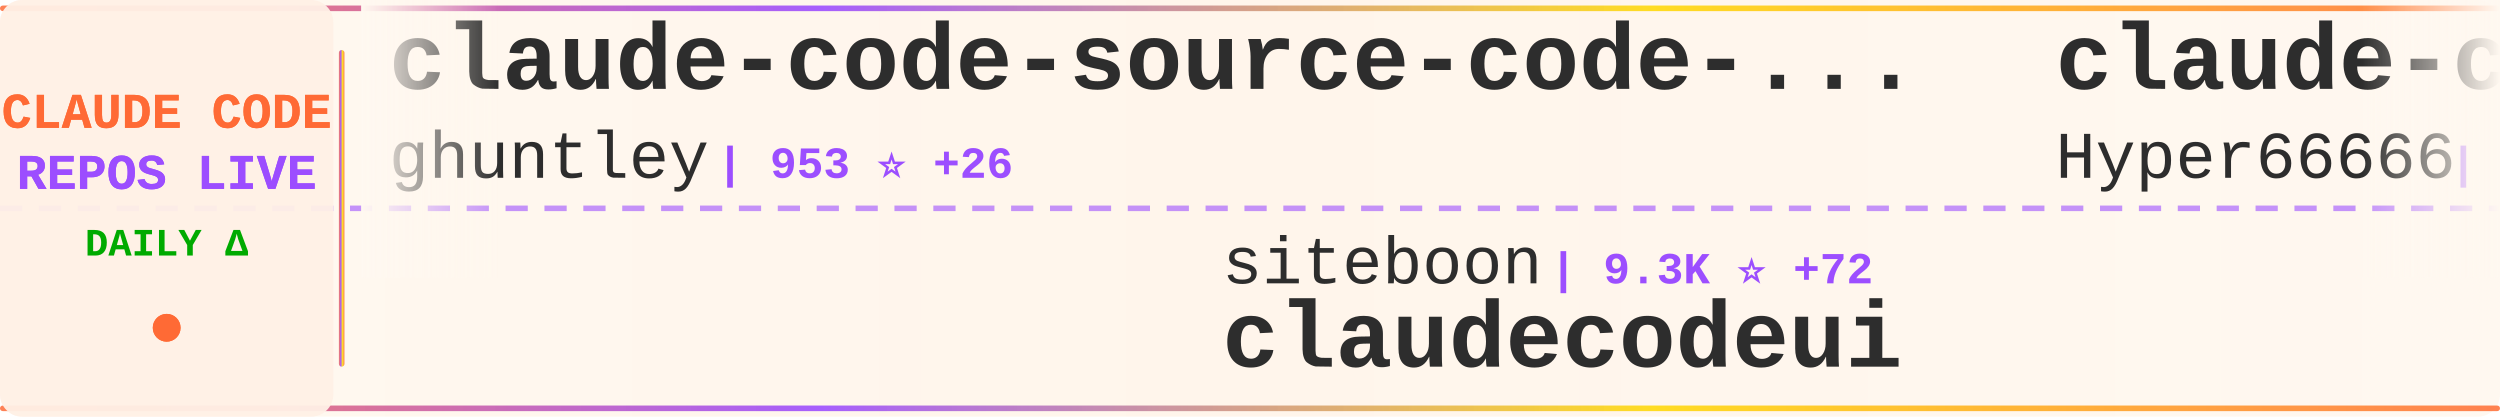
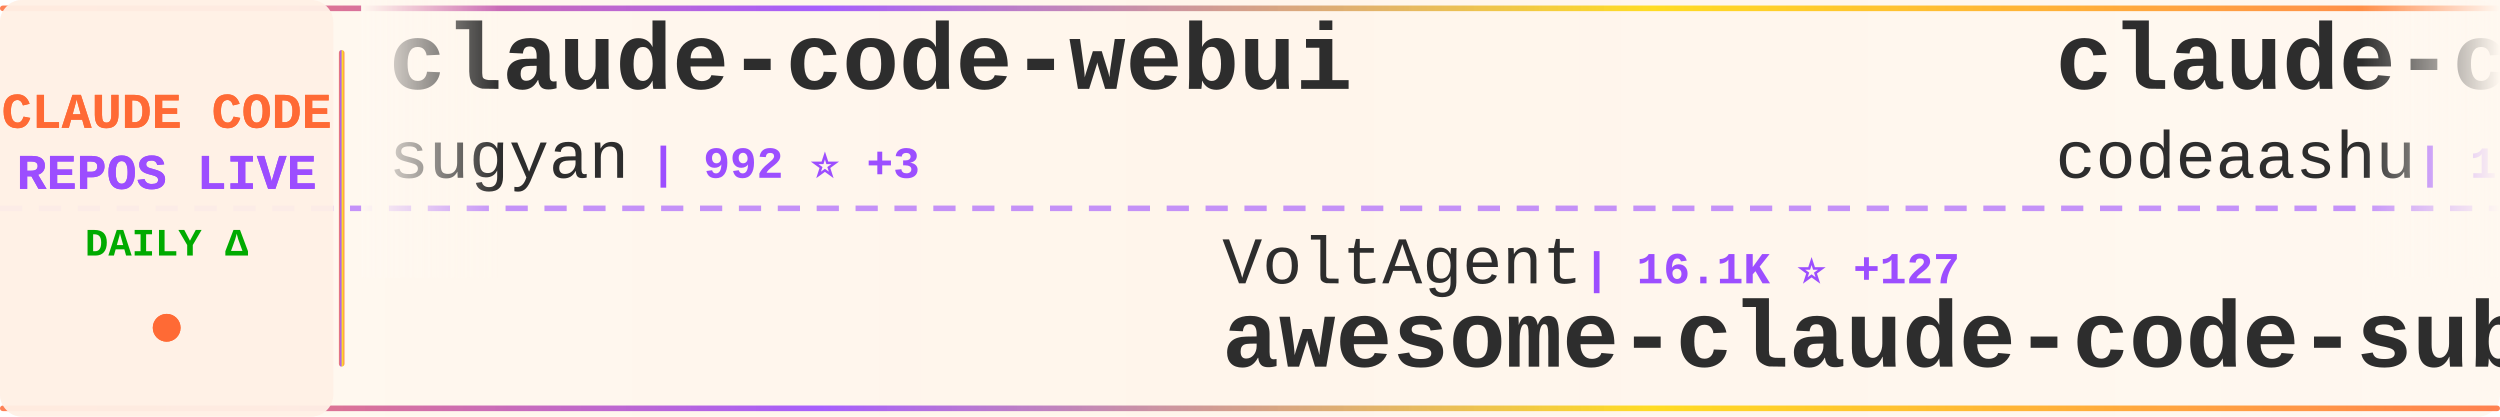
<svg xmlns="http://www.w3.org/2000/svg" width="900" height="150">
  <defs>
    <linearGradient id="tickerBg" x1="0%" y1="0%" x2="100%" y2="0%">
      <stop offset="0%" style="stop-color:#fff8f0;stop-opacity:0.98" />
      <stop offset="50%" style="stop-color:#fff5eb;stop-opacity:1" />
      <stop offset="100%" style="stop-color:#fff8f0;stop-opacity:0.98" />
    </linearGradient>
    <linearGradient id="borderGrad" x1="0%" y1="0%" x2="100%" y2="0%">
      <stop offset="0%" style="stop-color:#FF6B35;stop-opacity:0.85">
        <animate attributeName="stop-opacity" values="0.85;1;0.85" dur="2s" repeatCount="indefinite" />
      </stop>
      <stop offset="33%" style="stop-color:#9C4EFF;stop-opacity:0.9">
        <animate attributeName="stop-opacity" values="0.9;1;0.9" dur="2.2s" repeatCount="indefinite" />
      </stop>
      <stop offset="66%" style="stop-color:#FFD700;stop-opacity:0.85">
        <animate attributeName="stop-opacity" values="0.85;1;0.85" dur="1.8s" repeatCount="indefinite" />
      </stop>
      <stop offset="100%" style="stop-color:#FF6B35;stop-opacity:0.85">
        <animate attributeName="stop-opacity" values="0.85;1;0.85" dur="2s" repeatCount="indefinite" />
      </stop>
    </linearGradient>
    <filter id="textGlow">
      <feGaussianBlur stdDeviation="0.15" result="coloredBlur" />
      <feMerge>
        <feMergeNode in="coloredBlur" />
        <feMergeNode in="SourceGraphic" />
      </feMerge>
    </filter>
    <filter id="metricGlow">
      <feGaussianBlur stdDeviation="0.2" result="coloredBlur" />
      <feMerge>
        <feMergeNode in="coloredBlur" />
        <feMergeNode in="SourceGraphic" />
      </feMerge>
    </filter>
    <linearGradient id="leftFade" x1="0%" y1="0%" x2="100%" y2="0%">
      <stop offset="0%" style="stop-color:#fff8f0;stop-opacity:1" />
      <stop offset="100%" style="stop-color:#fff8f0;stop-opacity:0" />
    </linearGradient>
    <linearGradient id="rightFade" x1="0%" y1="0%" x2="100%" y2="0%">
      <stop offset="0%" style="stop-color:#fff8f0;stop-opacity:0" />
      <stop offset="100%" style="stop-color:#fff8f0;stop-opacity:1" />
    </linearGradient>
  </defs>
  <rect width="900" height="150" fill="url(#tickerBg)" rx="8" />
  <rect x="0" y="2" width="900" height="2" fill="url(#borderGrad)" rx="1" />
  <rect x="0" y="146" width="900" height="2" fill="url(#borderGrad)" rx="1" />
  <line x1="0" y1="75" x2="900" y2="75" stroke="#9C4EFF" stroke-width="2" stroke-dasharray="8 6" opacity="0.6" />
  <rect x="0" y="0" width="120" height="150" fill="#fff0e6" opacity="0.95" rx="8" />
  <text x="60" y="46" font-family="'Courier New', monospace" font-size="18" font-weight="bold" fill="#FF6B35" text-anchor="middle" filter="url(#textGlow)">
    CLAUDE CODE
  </text>
  <text x="60" y="68" font-family="'Courier New', monospace" font-size="18" font-weight="bold" fill="#9C4EFF" text-anchor="middle" filter="url(#textGlow)">
    REPOS LIVE
  </text>
  <text x="60" y="92" font-family="'Courier New', monospace" font-size="14" font-weight="bold" fill="#00aa00" text-anchor="middle">
    DAILY Δ
  </text>
  <circle cx="60" cy="118" r="5" fill="#FF6B35" filter="url(#metricGlow)">
    <animate attributeName="r" values="4;6;4" dur="1.5s" repeatCount="indefinite" />
    <animate attributeName="opacity" values="0.6;1;0.6" dur="1.5s" repeatCount="indefinite" />
  </circle>
  <rect x="122" y="18" width="2" height="114" fill="url(#borderGrad)" rx="1" />
  <clipPath id="tickerClip">
    <rect x="130" y="0" width="770" height="150" />
  </clipPath>
  <g clip-path="url(#tickerClip)">
    <g id="tickerItems">
      <animateTransform attributeName="transform" attributeType="XML" type="translate" from="0 0" to="-3000 0" dur="54s" repeatCount="indefinite" />
      <g transform="translate(0, 0)">
-         <text x="140" y="32" font-family="'Courier New', monospace" font-size="34" font-weight="bold" fill="#2d2d2d">claude-code-source-code-...</text>
-         <text x="140" y="64" font-family="'Courier New', monospace" font-size="24" font-weight="normal" fill="#2d2d2d" opacity="1.0">ghuntley</text>
-         <text x="258" y="64" font-family="'Courier New', monospace" font-size="16" font-weight="bold" fill="#9C4EFF"> | 953 ⭐ +26</text>
+         <text x="140" y="32" font-family="'Courier New', monospace" font-size="34" font-weight="bold" fill="#2d2d2d">claude-code-webui</text>
+         <text x="140" y="64" font-family="'Courier New', monospace" font-size="24" font-weight="normal" fill="#2d2d2d" opacity="1.0">sugyan</text>
+         <text x="234" y="64" font-family="'Courier New', monospace" font-size="16" font-weight="bold" fill="#9C4EFF"> | 992 ⭐ +3</text>
      </g>
      <g transform="translate(300, 0)">
-         <text x="140" y="102" font-family="'Courier New', monospace" font-size="24" font-weight="normal" fill="#2d2d2d" opacity="1.0">siteboon</text>
-         <text x="258" y="102" font-family="'Courier New', monospace" font-size="16" font-weight="bold" fill="#9C4EFF"> | 9.3K ⭐ +72</text>
-         <text x="140" y="132" font-family="'Courier New', monospace" font-size="34" font-weight="bold" fill="#2d2d2d">claudecodeui</text>
+         <text x="140" y="102" font-family="'Courier New', monospace" font-size="24" font-weight="normal" fill="#2d2d2d" opacity="1.0">VoltAgent</text>
+         <text x="270" y="102" font-family="'Courier New', monospace" font-size="16" font-weight="bold" fill="#9C4EFF"> | 16.1K ⭐ +127</text>
+         <text x="140" y="132" font-family="'Courier New', monospace" font-size="34" font-weight="bold" fill="#2d2d2d">awesome-claude-code-suba...</text>
      </g>
      <g transform="translate(600, 0)">
-         <text x="140" y="32" font-family="'Courier New', monospace" font-size="34" font-weight="bold" fill="#2d2d2d">claude-code-sourcemap</text>
-         <text x="140" y="64" font-family="'Courier New', monospace" font-size="24" font-weight="normal" fill="#2d2d2d" opacity="1.0">Hyper66666</text>
-         <text x="282" y="64" font-family="'Courier New', monospace" font-size="16" font-weight="bold" fill="#9C4EFF"> | 178 ⭐</text>
+         <text x="140" y="32" font-family="'Courier New', monospace" font-size="34" font-weight="bold" fill="#2d2d2d">claude-code</text>
+         <text x="140" y="64" font-family="'Courier New', monospace" font-size="24" font-weight="normal" fill="#2d2d2d" opacity="1.0">codeaashu</text>
+         <text x="270" y="64" font-family="'Courier New', monospace" font-size="16" font-weight="bold" fill="#9C4EFF"> | 1.0K ⭐ +364</text>
      </g>
      <g transform="translate(900, 0)">
-         <text x="140" y="102" font-family="'Courier New', monospace" font-size="24" font-weight="normal" fill="#2d2d2d" opacity="1.0">snarktank</text>
-         <text x="270" y="102" font-family="'Courier New', monospace" font-size="16" font-weight="bold" fill="#9C4EFF"> | 14.2K ⭐ +51</text>
-         <text x="140" y="132" font-family="'Courier New', monospace" font-size="34" font-weight="bold" fill="#2d2d2d">ralph</text>
+         <text x="140" y="102" font-family="'Courier New', monospace" font-size="24" font-weight="normal" fill="#2d2d2d" opacity="1.0">KimYx0207</text>
+         <text x="270" y="102" font-family="'Courier New', monospace" font-size="16" font-weight="bold" fill="#9C4EFF"> | 2.9K ⭐ +138</text>
+         <text x="140" y="132" font-family="'Courier New', monospace" font-size="34" font-weight="bold" fill="#2d2d2d">Claude-Code-x-OpenClaw-G...</text>
      </g>
      <g transform="translate(1200, 0)">
-         <text x="140" y="32" font-family="'Courier New', monospace" font-size="34" font-weight="bold" fill="#2d2d2d">claude-code-telegram</text>
-         <text x="140" y="64" font-family="'Courier New', monospace" font-size="24" font-weight="normal" fill="#2d2d2d" opacity="1.0">RichardAtCT</text>
-         <text x="294" y="64" font-family="'Courier New', monospace" font-size="16" font-weight="bold" fill="#9C4EFF"> | 2.3K ⭐ +19</text>
+         <text x="140" y="32" font-family="'Courier New', monospace" font-size="34" font-weight="bold" fill="#2d2d2d">claude_code_src</text>
+         <text x="140" y="64" font-family="'Courier New', monospace" font-size="24" font-weight="normal" fill="#2d2d2d" opacity="1.0">ponponon</text>
+         <text x="258" y="64" font-family="'Courier New', monospace" font-size="16" font-weight="bold" fill="#9C4EFF"> | 1.7K ⭐ +413</text>
      </g>
      <g transform="translate(1500, 0)">
-         <text x="140" y="102" font-family="'Courier New', monospace" font-size="24" font-weight="normal" fill="#2d2d2d" opacity="1.0">Yeachan-Heo</text>
-         <text x="294" y="102" font-family="'Courier New', monospace" font-size="16" font-weight="bold" fill="#9C4EFF"> | 20.9K ⭐ +1.9K</text>
-         <text x="140" y="132" font-family="'Courier New', monospace" font-size="34" font-weight="bold" fill="#2d2d2d">oh-my-claudecode</text>
+         <text x="140" y="102" font-family="'Courier New', monospace" font-size="24" font-weight="normal" fill="#2d2d2d" opacity="1.0">beita6969</text>
+         <text x="270" y="102" font-family="'Courier New', monospace" font-size="16" font-weight="bold" fill="#9C4EFF"> | 260 ⭐ +33</text>
+         <text x="140" y="132" font-family="'Courier New', monospace" font-size="34" font-weight="bold" fill="#2d2d2d">claude-code</text>
      </g>
      <g transform="translate(1800, 0)">
-         <text x="140" y="32" font-family="'Courier New', monospace" font-size="34" font-weight="bold" fill="#2d2d2d">claude-code</text>
-         <text x="140" y="64" font-family="'Courier New', monospace" font-size="24" font-weight="normal" fill="#2d2d2d" opacity="1.0">claude-code-best</text>
-         <text x="354" y="64" font-family="'Courier New', monospace" font-size="16" font-weight="bold" fill="#9C4EFF"> | 7.6K ⭐ +5.9K</text>
+         <text x="140" y="32" font-family="'Courier New', monospace" font-size="34" font-weight="bold" fill="#2d2d2d">claude-code-action</text>
+         <text x="140" y="64" font-family="'Courier New', monospace" font-size="24" font-weight="normal" fill="#2d2d2d" opacity="1.0">anthropics</text>
+         <text x="282" y="64" font-family="'Courier New', monospace" font-size="16" font-weight="bold" fill="#9C4EFF"> | 6.8K ⭐ +37</text>
      </g>
      <g transform="translate(2100, 0)">
-         <text x="140" y="102" font-family="'Courier New', monospace" font-size="24" font-weight="normal" fill="#2d2d2d" opacity="1.0">zhukunpenglinyutong</text>
-         <text x="390" y="102" font-family="'Courier New', monospace" font-size="16" font-weight="bold" fill="#9C4EFF"> | 2.3K ⭐ +29</text>
-         <text x="140" y="132" font-family="'Courier New', monospace" font-size="34" font-weight="bold" fill="#2d2d2d">idea-claude-code-gui</text>
+         <text x="140" y="102" font-family="'Courier New', monospace" font-size="24" font-weight="normal" fill="#2d2d2d" opacity="1.0">Pimzino</text>
+         <text x="246" y="102" font-family="'Courier New', monospace" font-size="16" font-weight="bold" fill="#9C4EFF"> | 3.6K ⭐ +4</text>
+         <text x="140" y="132" font-family="'Courier New', monospace" font-size="34" font-weight="bold" fill="#2d2d2d">claude-code-spec-workflo...</text>
      </g>
      <g transform="translate(2400, 0)">
-         <text x="140" y="32" font-family="'Courier New', monospace" font-size="34" font-weight="bold" fill="#2d2d2d">claude-code-hub</text>
-         <text x="140" y="64" font-family="'Courier New', monospace" font-size="24" font-weight="normal" fill="#2d2d2d" opacity="1.0">ding113</text>
-         <text x="246" y="64" font-family="'Courier New', monospace" font-size="16" font-weight="bold" fill="#9C4EFF"> | 2.3K ⭐ +19</text>
+         <text x="140" y="32" font-family="'Courier New', monospace" font-size="34" font-weight="bold" fill="#2d2d2d">leaked-claude-code</text>
+         <text x="140" y="64" font-family="'Courier New', monospace" font-size="24" font-weight="normal" fill="#2d2d2d" opacity="1.0">leaked-claude-code</text>
+         <text x="378" y="64" font-family="'Courier New', monospace" font-size="16" font-weight="bold" fill="#9C4EFF"> | 614 ⭐ +147</text>
      </g>
      <g transform="translate(2700, 0)">
-         <text x="140" y="102" font-family="'Courier New', monospace" font-size="24" font-weight="normal" fill="#2d2d2d" opacity="1.0">trailofbits</text>
-         <text x="294" y="102" font-family="'Courier New', monospace" font-size="16" font-weight="bold" fill="#9C4EFF"> | 1.7K ⭐ +13</text>
-         <text x="140" y="132" font-family="'Courier New', monospace" font-size="34" font-weight="bold" fill="#2d2d2d">claude-code-config</text>
+         <text x="140" y="102" font-family="'Courier New', monospace" font-size="24" font-weight="normal" fill="#2d2d2d" opacity="1.0">bfly123</text>
+         <text x="246" y="102" font-family="'Courier New', monospace" font-size="16" font-weight="bold" fill="#9C4EFF"> | 2.0K ⭐ +20</text>
+         <text x="140" y="132" font-family="'Courier New', monospace" font-size="34" font-weight="bold" fill="#2d2d2d">claude_code_bridge</text>
      </g>
      <g transform="translate(3000, 0)">
-         <text x="140" y="32" font-family="'Courier New', monospace" font-size="34" font-weight="bold" fill="#2d2d2d">claude-code-source-code-...</text>
-         <text x="140" y="64" font-family="'Courier New', monospace" font-size="24" font-weight="normal" fill="#2d2d2d" opacity="1.0">ghuntley</text>
-         <text x="258" y="64" font-family="'Courier New', monospace" font-size="16" font-weight="bold" fill="#9C4EFF"> | 953 ⭐ +26</text>
+         <text x="140" y="32" font-family="'Courier New', monospace" font-size="34" font-weight="bold" fill="#2d2d2d">claude-code-webui</text>
+         <text x="140" y="64" font-family="'Courier New', monospace" font-size="24" font-weight="normal" fill="#2d2d2d" opacity="1.0">sugyan</text>
+         <text x="234" y="64" font-family="'Courier New', monospace" font-size="16" font-weight="bold" fill="#9C4EFF"> | 992 ⭐ +3</text>
      </g>
      <g transform="translate(3300, 0)">
-         <text x="140" y="102" font-family="'Courier New', monospace" font-size="24" font-weight="normal" fill="#2d2d2d" opacity="1.0">siteboon</text>
-         <text x="258" y="102" font-family="'Courier New', monospace" font-size="16" font-weight="bold" fill="#9C4EFF"> | 9.3K ⭐ +72</text>
-         <text x="140" y="132" font-family="'Courier New', monospace" font-size="34" font-weight="bold" fill="#2d2d2d">claudecodeui</text>
+         <text x="140" y="102" font-family="'Courier New', monospace" font-size="24" font-weight="normal" fill="#2d2d2d" opacity="1.0">VoltAgent</text>
+         <text x="270" y="102" font-family="'Courier New', monospace" font-size="16" font-weight="bold" fill="#9C4EFF"> | 16.1K ⭐ +127</text>
+         <text x="140" y="132" font-family="'Courier New', monospace" font-size="34" font-weight="bold" fill="#2d2d2d">awesome-claude-code-suba...</text>
      </g>
      <g transform="translate(3600, 0)">
-         <text x="140" y="32" font-family="'Courier New', monospace" font-size="34" font-weight="bold" fill="#2d2d2d">claude-code-sourcemap</text>
-         <text x="140" y="64" font-family="'Courier New', monospace" font-size="24" font-weight="normal" fill="#2d2d2d" opacity="1.0">Hyper66666</text>
-         <text x="282" y="64" font-family="'Courier New', monospace" font-size="16" font-weight="bold" fill="#9C4EFF"> | 178 ⭐</text>
+         <text x="140" y="32" font-family="'Courier New', monospace" font-size="34" font-weight="bold" fill="#2d2d2d">claude-code</text>
+         <text x="140" y="64" font-family="'Courier New', monospace" font-size="24" font-weight="normal" fill="#2d2d2d" opacity="1.0">codeaashu</text>
+         <text x="270" y="64" font-family="'Courier New', monospace" font-size="16" font-weight="bold" fill="#9C4EFF"> | 1.0K ⭐ +364</text>
      </g>
      <g transform="translate(3900, 0)">
-         <text x="140" y="102" font-family="'Courier New', monospace" font-size="24" font-weight="normal" fill="#2d2d2d" opacity="1.0">snarktank</text>
-         <text x="270" y="102" font-family="'Courier New', monospace" font-size="16" font-weight="bold" fill="#9C4EFF"> | 14.2K ⭐ +51</text>
-         <text x="140" y="132" font-family="'Courier New', monospace" font-size="34" font-weight="bold" fill="#2d2d2d">ralph</text>
+         <text x="140" y="102" font-family="'Courier New', monospace" font-size="24" font-weight="normal" fill="#2d2d2d" opacity="1.0">KimYx0207</text>
+         <text x="270" y="102" font-family="'Courier New', monospace" font-size="16" font-weight="bold" fill="#9C4EFF"> | 2.9K ⭐ +138</text>
+         <text x="140" y="132" font-family="'Courier New', monospace" font-size="34" font-weight="bold" fill="#2d2d2d">Claude-Code-x-OpenClaw-G...</text>
      </g>
    </g>
  </g>
  <rect x="130" y="0" width="50" height="100" fill="url(#leftFade)" />
  <rect x="850" y="0" width="50" height="100" fill="url(#rightFade)" />
</svg>
